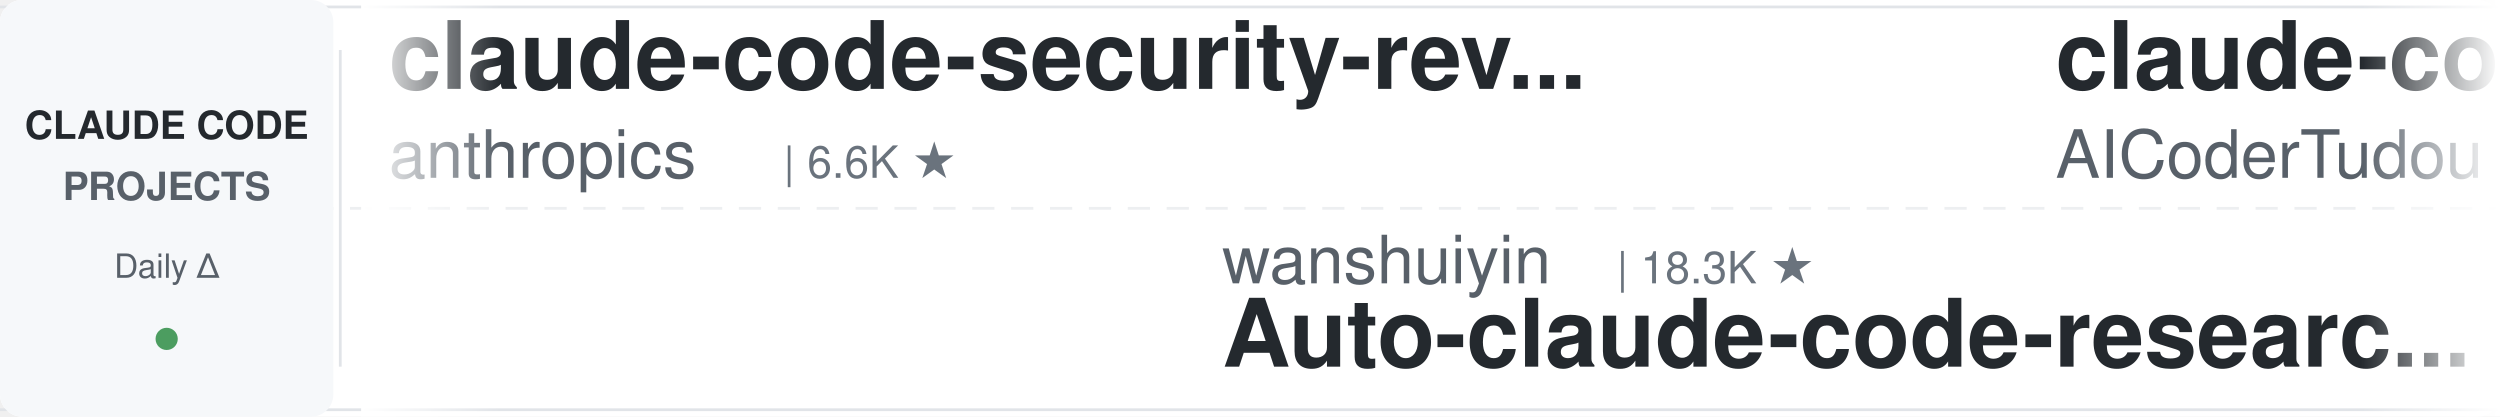
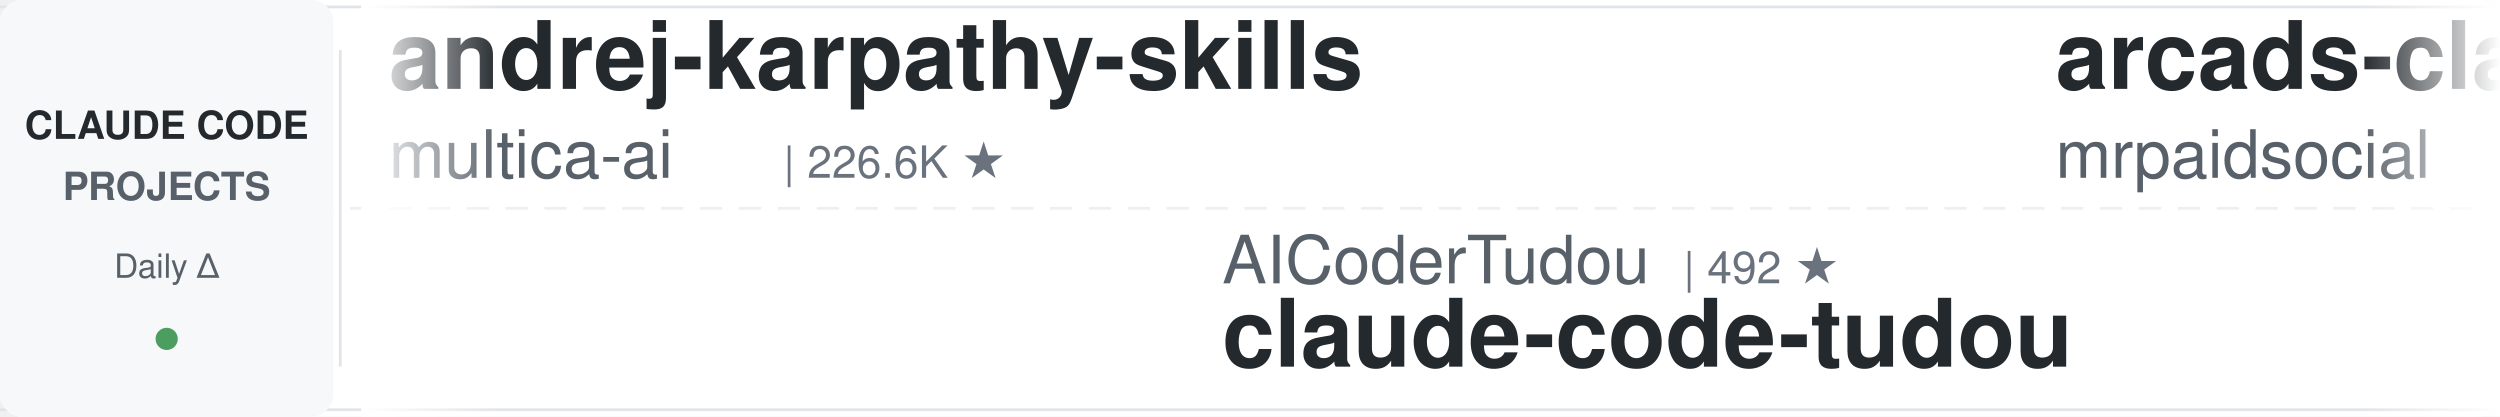
<svg xmlns="http://www.w3.org/2000/svg" width="900" height="150">
  <defs>
    <linearGradient id="leftFade" x1="0%" y1="0%" x2="100%" y2="0%">
      <stop offset="0%" style="stop-color:#ffffff;stop-opacity:1" />
      <stop offset="100%" style="stop-color:#ffffff;stop-opacity:0" />
    </linearGradient>
    <linearGradient id="rightFade" x1="0%" y1="0%" x2="100%" y2="0%">
      <stop offset="0%" style="stop-color:#ffffff;stop-opacity:0" />
      <stop offset="100%" style="stop-color:#ffffff;stop-opacity:1" />
    </linearGradient>
  </defs>
  <rect width="900" height="150" fill="#ffffff" rx="8" />
  <rect x="0" y="2" width="900" height="1" fill="#e1e4e8" />
  <rect x="0" y="147" width="900" height="1" fill="#e1e4e8" />
  <line x1="0" y1="75" x2="900" y2="75" stroke="#e1e4e8" stroke-width="1" stroke-dasharray="8 6" opacity="0.6" />
  <rect x="0" y="0" width="120" height="150" fill="#f6f8fa" rx="8" />
  <text x="60" y="50" font-family="-apple-system, BlinkMacSystemFont, 'Segoe UI', Helvetica, Arial, sans-serif" font-size="14" font-weight="600" fill="#24292e" text-anchor="middle">CLAUDE CODE</text>
  <text x="60" y="72" font-family="-apple-system, BlinkMacSystemFont, 'Segoe UI', Helvetica, Arial, sans-serif" font-size="14" font-weight="600" fill="#586069" text-anchor="middle">PROJECTS</text>
  <text x="60" y="100" font-family="-apple-system, BlinkMacSystemFont, 'Segoe UI', Helvetica, Arial, sans-serif" font-size="12" font-weight="500" fill="#586069" text-anchor="middle">Daily Δ</text>
  <circle cx="60" cy="122" r="4" fill="#22863a" opacity="0.8" />
  <rect x="122" y="18" width="1" height="114" fill="#e1e4e8" />
  <clipPath id="tickerClip">
    <rect x="130" y="0" width="770" height="150" />
  </clipPath>
  <g clip-path="url(#tickerClip)">
    <g id="tickerItems">
      <animateTransform attributeName="transform" attributeType="XML" type="translate" from="0 0" to="-3000 0" dur="54s" repeatCount="indefinite" />
      <g transform="translate(0, 0)">
-         <text x="140" y="32" font-family="-apple-system, BlinkMacSystemFont, 'Segoe UI', Helvetica, Arial, sans-serif" font-size="34" font-weight="600" fill="#24292e">claude-code-security-rev...</text>
-         <text x="140" y="64" font-family="-apple-system, BlinkMacSystemFont, 'Segoe UI', Helvetica, Arial, sans-serif" font-size="24" font-weight="400" fill="#586069">anthropics</text>
-         <text x="282" y="64" font-family="-apple-system, BlinkMacSystemFont, 'Segoe UI', Helvetica, Arial, sans-serif" font-size="16" font-weight="500" fill="#6a737d">| 6.6K ★</text>
+         <text x="140" y="32" font-family="-apple-system, BlinkMacSystemFont, 'Segoe UI', Helvetica, Arial, sans-serif" font-size="34" font-weight="600" fill="#24292e">andrej-karpathy-skills</text>
+         <text x="140" y="64" font-family="-apple-system, BlinkMacSystemFont, 'Segoe UI', Helvetica, Arial, sans-serif" font-size="24" font-weight="400" fill="#586069">multica-ai</text>
+         <text x="282" y="64" font-family="-apple-system, BlinkMacSystemFont, 'Segoe UI', Helvetica, Arial, sans-serif" font-size="16" font-weight="500" fill="#6a737d">| 226.6K ★</text>
      </g>
      <g transform="translate(300, 0)">
-         <text x="140" y="102" font-family="-apple-system, BlinkMacSystemFont, 'Segoe UI', Helvetica, Arial, sans-serif" font-size="24" font-weight="400" fill="#586069">wanshuiyin</text>
-         <text x="282" y="102" font-family="-apple-system, BlinkMacSystemFont, 'Segoe UI', Helvetica, Arial, sans-serif" font-size="16" font-weight="500" fill="#6a737d">| 18.3K ★</text>
-         <text x="140" y="132" font-family="-apple-system, BlinkMacSystemFont, 'Segoe UI', Helvetica, Arial, sans-serif" font-size="34" font-weight="600" fill="#24292e">Auto-claude-code-researc...</text>
+         <text x="140" y="102" font-family="-apple-system, BlinkMacSystemFont, 'Segoe UI', Helvetica, Arial, sans-serif" font-size="24" font-weight="400" fill="#586069">AICoderTudou</text>
+         <text x="306" y="102" font-family="-apple-system, BlinkMacSystemFont, 'Segoe UI', Helvetica, Arial, sans-serif" font-size="16" font-weight="500" fill="#6a737d">| 492 ★</text>
+         <text x="140" y="132" font-family="-apple-system, BlinkMacSystemFont, 'Segoe UI', Helvetica, Arial, sans-serif" font-size="34" font-weight="600" fill="#24292e">claude-code-tudou</text>
      </g>
      <g transform="translate(600, 0)">
-         <text x="140" y="32" font-family="-apple-system, BlinkMacSystemFont, 'Segoe UI', Helvetica, Arial, sans-serif" font-size="34" font-weight="600" fill="#24292e">claude-code-tudou</text>
-         <text x="140" y="64" font-family="-apple-system, BlinkMacSystemFont, 'Segoe UI', Helvetica, Arial, sans-serif" font-size="24" font-weight="400" fill="#586069">AICoderTudou</text>
-         <text x="306" y="64" font-family="-apple-system, BlinkMacSystemFont, 'Segoe UI', Helvetica, Arial, sans-serif" font-size="16" font-weight="500" fill="#6a737d">| 491 ★</text>
+         <text x="140" y="32" font-family="-apple-system, BlinkMacSystemFont, 'Segoe UI', Helvetica, Arial, sans-serif" font-size="34" font-weight="600" fill="#24292e">arcads-claude-code-mrpai...</text>
+         <text x="140" y="64" font-family="-apple-system, BlinkMacSystemFont, 'Segoe UI', Helvetica, Arial, sans-serif" font-size="24" font-weight="400" fill="#586069">mrpaidsocial</text>
+         <text x="306" y="64" font-family="-apple-system, BlinkMacSystemFont, 'Segoe UI', Helvetica, Arial, sans-serif" font-size="16" font-weight="500" fill="#6a737d">| 1.6K ★</text>
      </g>
      <g transform="translate(900, 0)">
-         <text x="140" y="102" font-family="-apple-system, BlinkMacSystemFont, 'Segoe UI', Helvetica, Arial, sans-serif" font-size="24" font-weight="400" fill="#586069">musistudio</text>
-         <text x="282" y="102" font-family="-apple-system, BlinkMacSystemFont, 'Segoe UI', Helvetica, Arial, sans-serif" font-size="16" font-weight="500" fill="#6a737d">| 37.9K ★</text>
-         <text x="140" y="132" font-family="-apple-system, BlinkMacSystemFont, 'Segoe UI', Helvetica, Arial, sans-serif" font-size="34" font-weight="600" fill="#24292e">claude-code-router</text>
+         <text x="140" y="102" font-family="-apple-system, BlinkMacSystemFont, 'Segoe UI', Helvetica, Arial, sans-serif" font-size="24" font-weight="400" fill="#586069">lintsinghua</text>
+         <text x="294" y="102" font-family="-apple-system, BlinkMacSystemFont, 'Segoe UI', Helvetica, Arial, sans-serif" font-size="16" font-weight="500" fill="#6a737d">| 4.3K ★</text>
+         <text x="140" y="132" font-family="-apple-system, BlinkMacSystemFont, 'Segoe UI', Helvetica, Arial, sans-serif" font-size="34" font-weight="600" fill="#24292e">claude-code-book</text>
      </g>
      <g transform="translate(1200, 0)">
-         <text x="140" y="32" font-family="-apple-system, BlinkMacSystemFont, 'Segoe UI', Helvetica, Arial, sans-serif" font-size="34" font-weight="600" fill="#24292e">edmunds-claude-code</text>
-         <text x="140" y="64" font-family="-apple-system, BlinkMacSystemFont, 'Segoe UI', Helvetica, Arial, sans-serif" font-size="24" font-weight="400" fill="#586069">edmund-io</text>
-         <text x="270" y="64" font-family="-apple-system, BlinkMacSystemFont, 'Segoe UI', Helvetica, Arial, sans-serif" font-size="16" font-weight="500" fill="#6a737d">| 1.5K ★</text>
-       </g>
-       <g transform="translate(1500, 0)">
-         <text x="140" y="102" font-family="-apple-system, BlinkMacSystemFont, 'Segoe UI', Helvetica, Arial, sans-serif" font-size="24" font-weight="400" fill="#586069">luyao618</text>
-         <text x="258" y="102" font-family="-apple-system, BlinkMacSystemFont, 'Segoe UI', Helvetica, Arial, sans-serif" font-size="16" font-weight="500" fill="#6a737d">| 1.7K ★</text>
-         <text x="140" y="132" font-family="-apple-system, BlinkMacSystemFont, 'Segoe UI', Helvetica, Arial, sans-serif" font-size="34" font-weight="600" fill="#24292e">Claude-Code-Source-Study</text>
-       </g>
-       <g transform="translate(1800, 0)">
-         <text x="140" y="32" font-family="-apple-system, BlinkMacSystemFont, 'Segoe UI', Helvetica, Arial, sans-serif" font-size="34" font-weight="600" fill="#24292e">andrej-karpathy-skills</text>
-         <text x="140" y="64" font-family="-apple-system, BlinkMacSystemFont, 'Segoe UI', Helvetica, Arial, sans-serif" font-size="24" font-weight="400" fill="#586069">multica-ai</text>
-         <text x="282" y="64" font-family="-apple-system, BlinkMacSystemFont, 'Segoe UI', Helvetica, Arial, sans-serif" font-size="16" font-weight="500" fill="#6a737d">| 226.5K ★</text>
-       </g>
-       <g transform="translate(2100, 0)">
-         <text x="140" y="102" font-family="-apple-system, BlinkMacSystemFont, 'Segoe UI', Helvetica, Arial, sans-serif" font-size="24" font-weight="400" fill="#586069">centminmod</text>
-         <text x="282" y="102" font-family="-apple-system, BlinkMacSystemFont, 'Segoe UI', Helvetica, Arial, sans-serif" font-size="16" font-weight="500" fill="#6a737d">| 2.7K ★</text>
-         <text x="140" y="132" font-family="-apple-system, BlinkMacSystemFont, 'Segoe UI', Helvetica, Arial, sans-serif" font-size="34" font-weight="600" fill="#24292e">my-claude-code-setup</text>
-       </g>
-       <g transform="translate(2400, 0)">
        <text x="140" y="32" font-family="-apple-system, BlinkMacSystemFont, 'Segoe UI', Helvetica, Arial, sans-serif" font-size="34" font-weight="600" fill="#24292e">claude-code-guide</text>
        <text x="140" y="64" font-family="-apple-system, BlinkMacSystemFont, 'Segoe UI', Helvetica, Arial, sans-serif" font-size="24" font-weight="400" fill="#586069">Cranot</text>
        <text x="234" y="64" font-family="-apple-system, BlinkMacSystemFont, 'Segoe UI', Helvetica, Arial, sans-serif" font-size="16" font-weight="500" fill="#6a737d">| 2.9K ★</text>
      </g>
+       <g transform="translate(1500, 0)">
+         <text x="140" y="102" font-family="-apple-system, BlinkMacSystemFont, 'Segoe UI', Helvetica, Arial, sans-serif" font-size="24" font-weight="400" fill="#586069">huangserva</text>
+         <text x="282" y="102" font-family="-apple-system, BlinkMacSystemFont, 'Segoe UI', Helvetica, Arial, sans-serif" font-size="16" font-weight="500" fill="#6a737d">| 630 ★</text>
+         <text x="140" y="132" font-family="-apple-system, BlinkMacSystemFont, 'Segoe UI', Helvetica, Arial, sans-serif" font-size="34" font-weight="600" fill="#24292e">claude-code-cli</text>
+       </g>
+       <g transform="translate(1800, 0)">
+         <text x="140" y="32" font-family="-apple-system, BlinkMacSystemFont, 'Segoe UI', Helvetica, Arial, sans-serif" font-size="34" font-weight="600" fill="#24292e">free-claude-code</text>
+         <text x="140" y="64" font-family="-apple-system, BlinkMacSystemFont, 'Segoe UI', Helvetica, Arial, sans-serif" font-size="24" font-weight="400" fill="#586069">Alishahryar1</text>
+         <text x="306" y="64" font-family="-apple-system, BlinkMacSystemFont, 'Segoe UI', Helvetica, Arial, sans-serif" font-size="16" font-weight="500" fill="#6a737d">| 65.1K ★</text>
+       </g>
+       <g transform="translate(2100, 0)">
+         <text x="140" y="102" font-family="-apple-system, BlinkMacSystemFont, 'Segoe UI', Helvetica, Arial, sans-serif" font-size="24" font-weight="400" fill="#586069">Donchitos</text>
+         <text x="270" y="102" font-family="-apple-system, BlinkMacSystemFont, 'Segoe UI', Helvetica, Arial, sans-serif" font-size="16" font-weight="500" fill="#6a737d">| 29.9K ★</text>
+         <text x="140" y="132" font-family="-apple-system, BlinkMacSystemFont, 'Segoe UI', Helvetica, Arial, sans-serif" font-size="34" font-weight="600" fill="#24292e">Claude-Code-Game-Studios</text>
+       </g>
+       <g transform="translate(2400, 0)">
+         <text x="140" y="32" font-family="-apple-system, BlinkMacSystemFont, 'Segoe UI', Helvetica, Arial, sans-serif" font-size="34" font-weight="600" fill="#24292e">claude-code-my-workflow</text>
+         <text x="140" y="64" font-family="-apple-system, BlinkMacSystemFont, 'Segoe UI', Helvetica, Arial, sans-serif" font-size="24" font-weight="400" fill="#586069">pedrohcgs</text>
+         <text x="270" y="64" font-family="-apple-system, BlinkMacSystemFont, 'Segoe UI', Helvetica, Arial, sans-serif" font-size="16" font-weight="500" fill="#6a737d">| 1.7K ★</text>
+       </g>
      <g transform="translate(2700, 0)">
-         <text x="140" y="102" font-family="-apple-system, BlinkMacSystemFont, 'Segoe UI', Helvetica, Arial, sans-serif" font-size="24" font-weight="400" fill="#586069">Yeachan-Heo</text>
-         <text x="294" y="102" font-family="-apple-system, BlinkMacSystemFont, 'Segoe UI', Helvetica, Arial, sans-serif" font-size="16" font-weight="500" fill="#6a737d">| 40.4K ★</text>
-         <text x="140" y="132" font-family="-apple-system, BlinkMacSystemFont, 'Segoe UI', Helvetica, Arial, sans-serif" font-size="34" font-weight="600" fill="#24292e">oh-my-claudecode</text>
+         <text x="140" y="102" font-family="-apple-system, BlinkMacSystemFont, 'Segoe UI', Helvetica, Arial, sans-serif" font-size="24" font-weight="400" fill="#586069">asgeirtj</text>
+         <text x="258" y="102" font-family="-apple-system, BlinkMacSystemFont, 'Segoe UI', Helvetica, Arial, sans-serif" font-size="16" font-weight="500" fill="#6a737d">| 70.5K ★</text>
+         <text x="140" y="132" font-family="-apple-system, BlinkMacSystemFont, 'Segoe UI', Helvetica, Arial, sans-serif" font-size="34" font-weight="600" fill="#24292e">system_prompts_leaks</text>
      </g>
      <g transform="translate(3000, 0)">
-         <text x="140" y="32" font-family="-apple-system, BlinkMacSystemFont, 'Segoe UI', Helvetica, Arial, sans-serif" font-size="34" font-weight="600" fill="#24292e">claude-code-security-rev...</text>
-         <text x="140" y="64" font-family="-apple-system, BlinkMacSystemFont, 'Segoe UI', Helvetica, Arial, sans-serif" font-size="24" font-weight="400" fill="#586069">anthropics</text>
-         <text x="282" y="64" font-family="-apple-system, BlinkMacSystemFont, 'Segoe UI', Helvetica, Arial, sans-serif" font-size="16" font-weight="500" fill="#6a737d">| 6.6K ★</text>
+         <text x="140" y="32" font-family="-apple-system, BlinkMacSystemFont, 'Segoe UI', Helvetica, Arial, sans-serif" font-size="34" font-weight="600" fill="#24292e">andrej-karpathy-skills</text>
+         <text x="140" y="64" font-family="-apple-system, BlinkMacSystemFont, 'Segoe UI', Helvetica, Arial, sans-serif" font-size="24" font-weight="400" fill="#586069">multica-ai</text>
+         <text x="282" y="64" font-family="-apple-system, BlinkMacSystemFont, 'Segoe UI', Helvetica, Arial, sans-serif" font-size="16" font-weight="500" fill="#6a737d">| 226.6K ★</text>
      </g>
      <g transform="translate(3300, 0)">
-         <text x="140" y="102" font-family="-apple-system, BlinkMacSystemFont, 'Segoe UI', Helvetica, Arial, sans-serif" font-size="24" font-weight="400" fill="#586069">wanshuiyin</text>
-         <text x="282" y="102" font-family="-apple-system, BlinkMacSystemFont, 'Segoe UI', Helvetica, Arial, sans-serif" font-size="16" font-weight="500" fill="#6a737d">| 18.3K ★</text>
-         <text x="140" y="132" font-family="-apple-system, BlinkMacSystemFont, 'Segoe UI', Helvetica, Arial, sans-serif" font-size="34" font-weight="600" fill="#24292e">Auto-claude-code-researc...</text>
+         <text x="140" y="102" font-family="-apple-system, BlinkMacSystemFont, 'Segoe UI', Helvetica, Arial, sans-serif" font-size="24" font-weight="400" fill="#586069">AICoderTudou</text>
+         <text x="306" y="102" font-family="-apple-system, BlinkMacSystemFont, 'Segoe UI', Helvetica, Arial, sans-serif" font-size="16" font-weight="500" fill="#6a737d">| 492 ★</text>
+         <text x="140" y="132" font-family="-apple-system, BlinkMacSystemFont, 'Segoe UI', Helvetica, Arial, sans-serif" font-size="34" font-weight="600" fill="#24292e">claude-code-tudou</text>
      </g>
      <g transform="translate(3600, 0)">
-         <text x="140" y="32" font-family="-apple-system, BlinkMacSystemFont, 'Segoe UI', Helvetica, Arial, sans-serif" font-size="34" font-weight="600" fill="#24292e">claude-code-tudou</text>
-         <text x="140" y="64" font-family="-apple-system, BlinkMacSystemFont, 'Segoe UI', Helvetica, Arial, sans-serif" font-size="24" font-weight="400" fill="#586069">AICoderTudou</text>
-         <text x="306" y="64" font-family="-apple-system, BlinkMacSystemFont, 'Segoe UI', Helvetica, Arial, sans-serif" font-size="16" font-weight="500" fill="#6a737d">| 491 ★</text>
+         <text x="140" y="32" font-family="-apple-system, BlinkMacSystemFont, 'Segoe UI', Helvetica, Arial, sans-serif" font-size="34" font-weight="600" fill="#24292e">arcads-claude-code-mrpai...</text>
+         <text x="140" y="64" font-family="-apple-system, BlinkMacSystemFont, 'Segoe UI', Helvetica, Arial, sans-serif" font-size="24" font-weight="400" fill="#586069">mrpaidsocial</text>
+         <text x="306" y="64" font-family="-apple-system, BlinkMacSystemFont, 'Segoe UI', Helvetica, Arial, sans-serif" font-size="16" font-weight="500" fill="#6a737d">| 1.6K ★</text>
      </g>
      <g transform="translate(3900, 0)">
-         <text x="140" y="102" font-family="-apple-system, BlinkMacSystemFont, 'Segoe UI', Helvetica, Arial, sans-serif" font-size="24" font-weight="400" fill="#586069">musistudio</text>
-         <text x="282" y="102" font-family="-apple-system, BlinkMacSystemFont, 'Segoe UI', Helvetica, Arial, sans-serif" font-size="16" font-weight="500" fill="#6a737d">| 37.9K ★</text>
-         <text x="140" y="132" font-family="-apple-system, BlinkMacSystemFont, 'Segoe UI', Helvetica, Arial, sans-serif" font-size="34" font-weight="600" fill="#24292e">claude-code-router</text>
+         <text x="140" y="102" font-family="-apple-system, BlinkMacSystemFont, 'Segoe UI', Helvetica, Arial, sans-serif" font-size="24" font-weight="400" fill="#586069">lintsinghua</text>
+         <text x="294" y="102" font-family="-apple-system, BlinkMacSystemFont, 'Segoe UI', Helvetica, Arial, sans-serif" font-size="16" font-weight="500" fill="#6a737d">| 4.3K ★</text>
+         <text x="140" y="132" font-family="-apple-system, BlinkMacSystemFont, 'Segoe UI', Helvetica, Arial, sans-serif" font-size="34" font-weight="600" fill="#24292e">claude-code-book</text>
      </g>
    </g>
  </g>
  <rect x="130" y="0" width="50" height="150" fill="url(#leftFade)" />
  <rect x="850" y="0" width="50" height="150" fill="url(#rightFade)" />
</svg>
